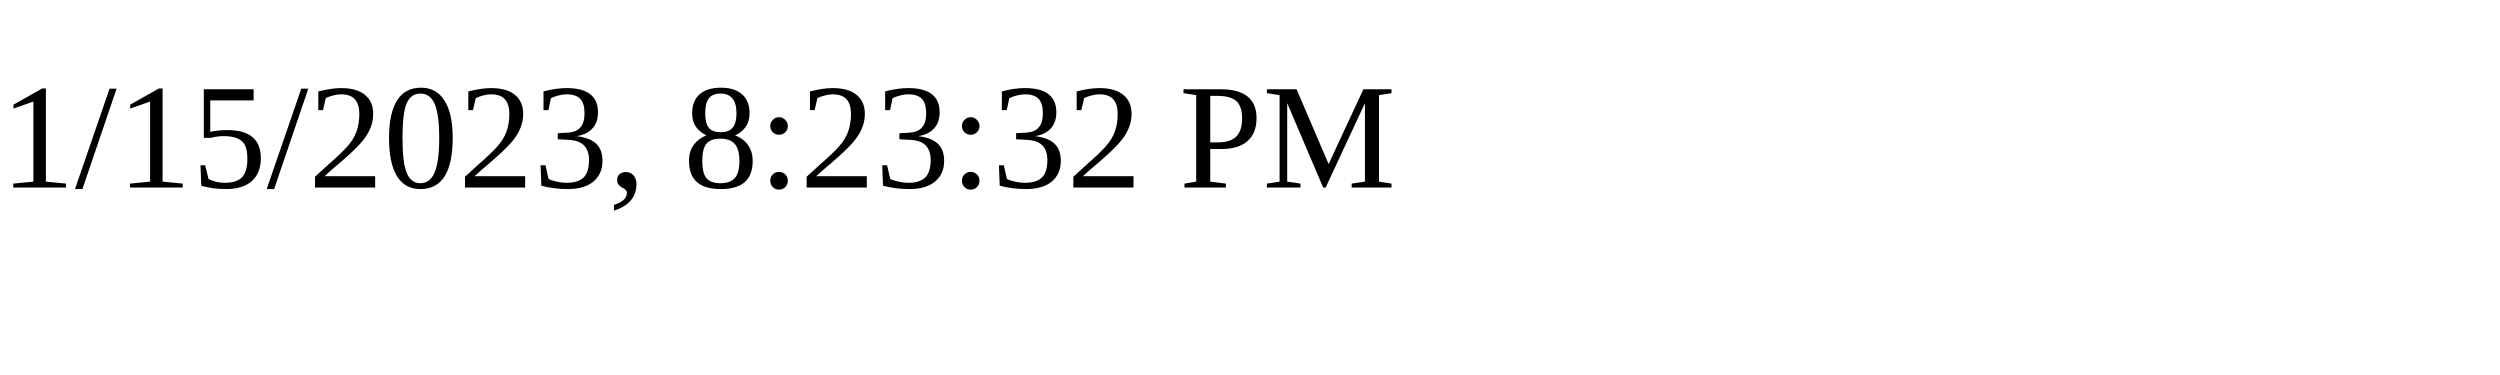
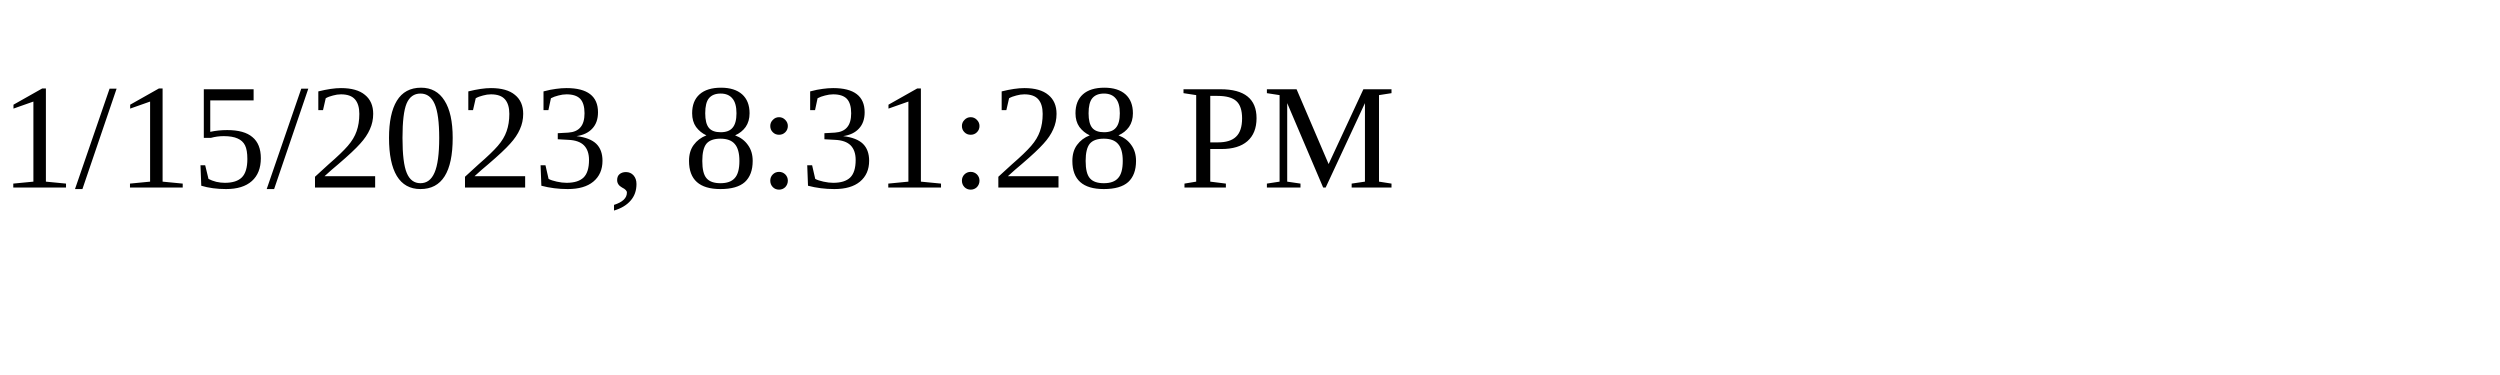
<svg xmlns="http://www.w3.org/2000/svg" height="30" width="200">
-   <text x="0" y="15">1/15/2023, 8:23:32 PM</text>
+   <text x="0" y="15">1/15/2023, 8:31:28 PM</text>
</svg>
